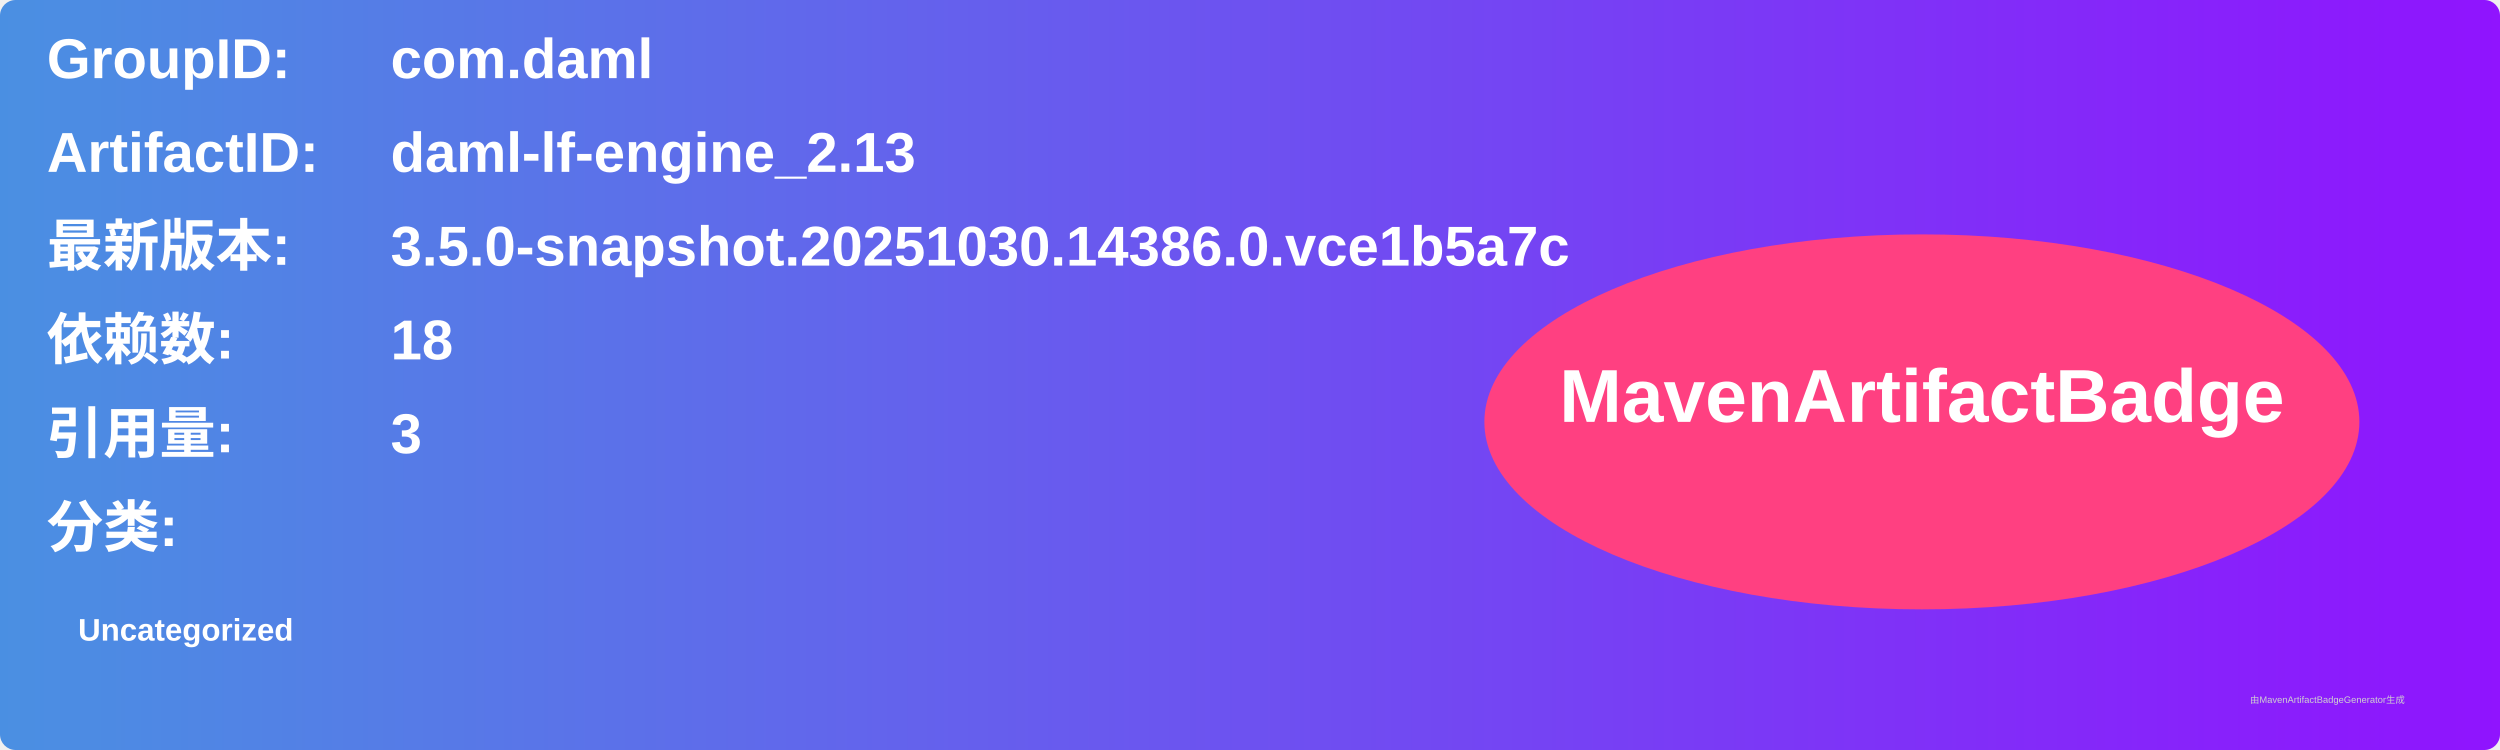
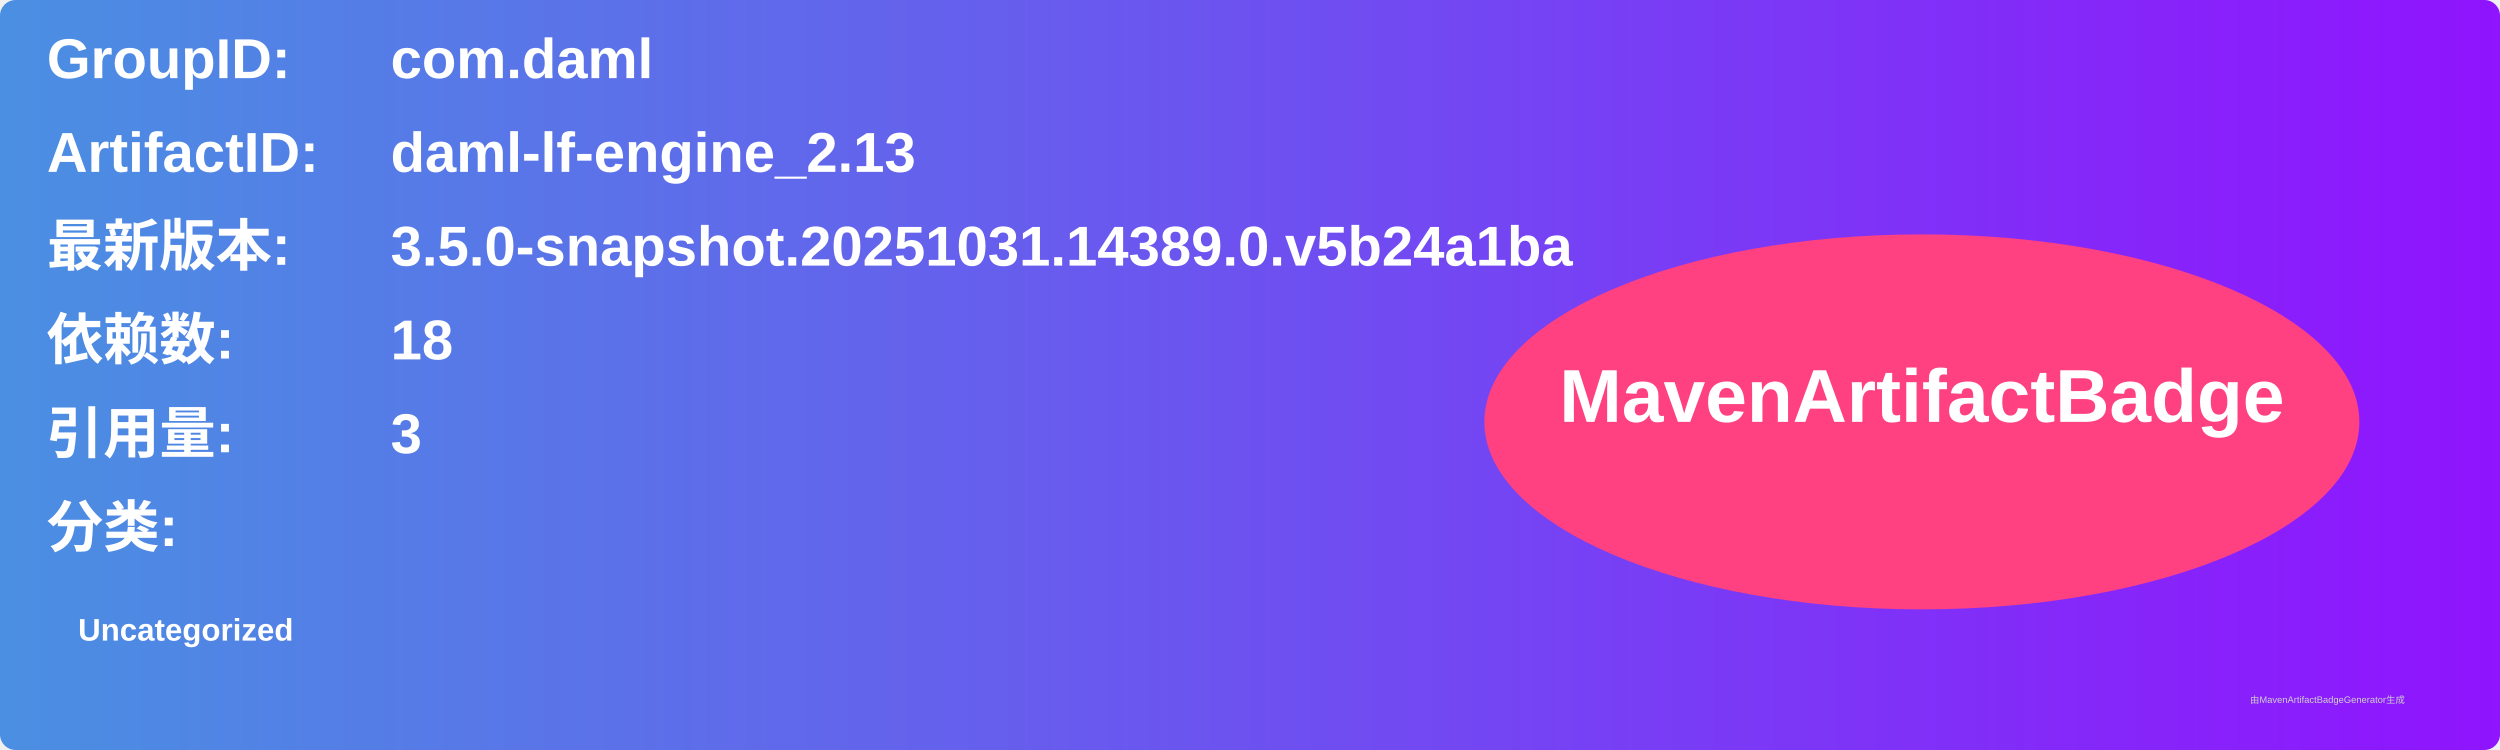
<svg xmlns="http://www.w3.org/2000/svg" width="800" height="240" viewBox="0 0 800 240">
  <linearGradient id="grad" x1="0%" y1="0%" x2="100%" y2="0%">
    <stop offset="0%" stop-color="#4a90e2" />
    <stop offset="100%" stop-color="#9013fe" />
  </linearGradient>
  <rect width="100%" height="100%" rx="5" ry="5" fill="url(#grad)" />
  <g transform="translate(15, 15)">
    <text x="0" y="10" font-family="Arial" font-size="18" fill="white" font-weight="bold" width="260">GroupID:</text>
    <text x="110" y="10" font-family="Arial" font-size="18" fill="white" font-weight="bold" width="460">com.daml</text>
    <text x="0" y="40" font-family="Arial" font-size="18" fill="white" font-weight="bold" width="260">ArtifactID:</text>
    <text x="110" y="40" font-family="Arial" font-size="18" fill="white" font-weight="bold" width="460">daml-lf-engine_2.13</text>
    <text x="0" y="70" font-family="Arial" font-size="18" fill="white" font-weight="bold">最新版本:</text>
    <text x="110" y="70" font-family="Arial" font-size="18" fill="white" font-weight="bold">
-       <tspan font-weight="bold">3.5.0-snapshot.20251030.14386.0.vce1b5a7c</tspan>
+       <tspan font-weight="bold">3.5.0-snapshot.20251031.14389.0.v5b24a1ba</tspan>
    </text>
    <text x="0" y="100" font-family="Arial" font-size="18" fill="white" font-weight="bold">依赖数: </text>
    <text x="110" y="100" font-family="Arial" font-size="18" fill="white">
      <tspan font-weight="bold">18</tspan>
    </text>
    <text x="0" y="130" font-family="Arial" font-size="18" fill="white" font-weight="bold">引用量: </text>
    <text x="110" y="130" font-family="Arial" font-size="18" fill="white">
      <tspan font-weight="bold">3</tspan>
    </text>
    <text x="0" y="160" font-family="Arial" font-size="18" fill="white" font-weight="bold">分类:</text>
    <text x="10" y="190" font-family="Arial" font-size="10" fill="white">
      <tspan font-weight="bold">Uncategorized</tspan>
    </text>
    <ellipse cx="600" cy="120" rx="140" ry="60" fill="#ff4081" />
    <text x="600" y="120" text-anchor="middle" font-family="Arial" font-size="24" fill="white" font-weight="bold">MavenArtifactBadge</text>
  </g>
  <text x="720" y="225" font-family="Arial" font-size="3" fill="#d0d0d0">由MavenArtifactBadgeGenerator生成</text>
</svg>
